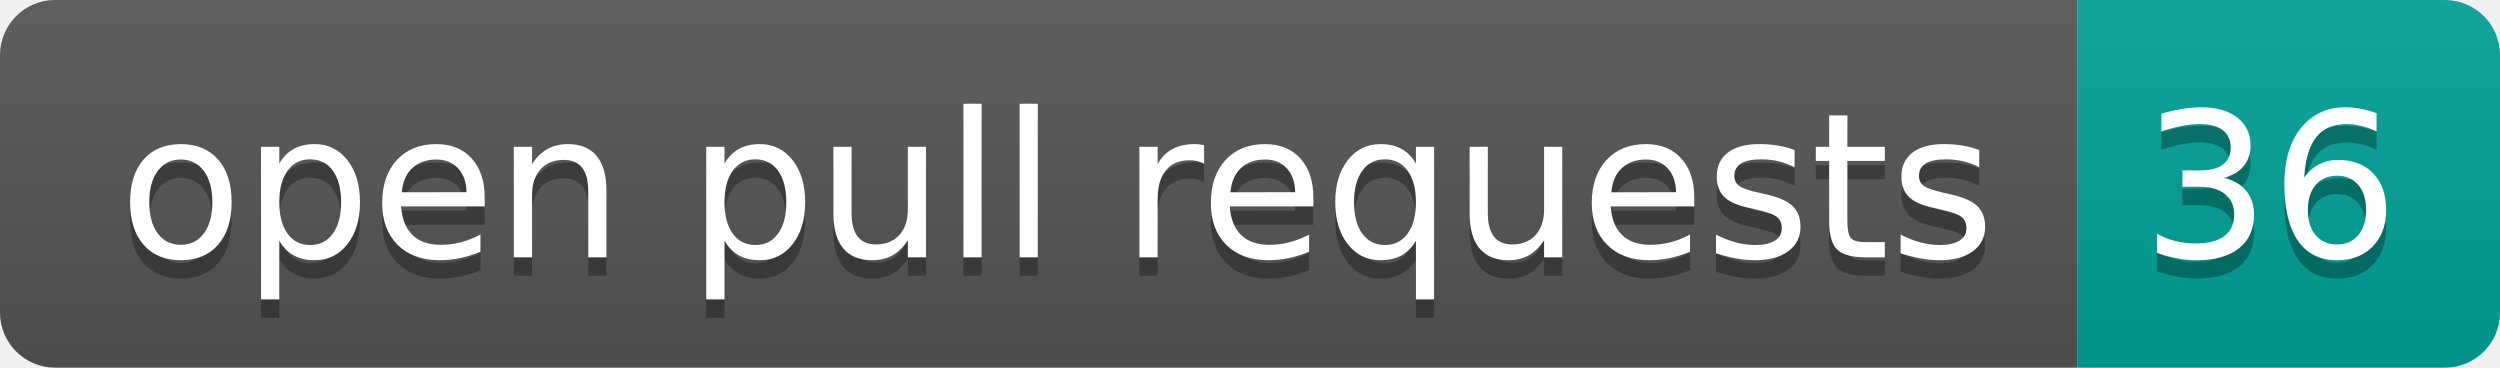
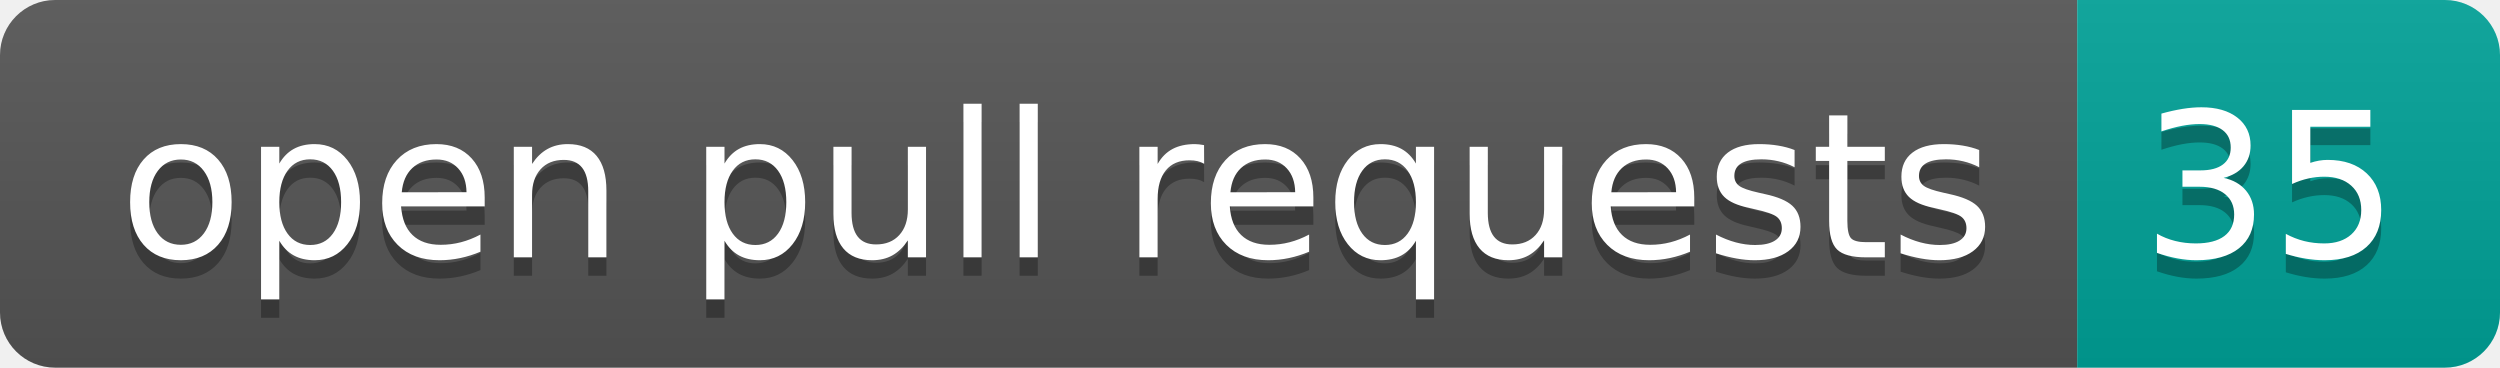
- <svg xmlns="http://www.w3.org/2000/svg" width="136" height="20" role="img" aria-label="open pull requests: 36">
+ <svg xmlns="http://www.w3.org/2000/svg" width="136" height="20" role="img" aria-label="open pull requests: 35">
  <linearGradient id="s" x2="0" y2="100%">
    <stop offset="0" stop-color="#bbb" stop-opacity=".1" />
    <stop offset="1" stop-opacity=".1" />
  </linearGradient>
  <clipPath id="r">
    <rect width="136" height="20" rx="3" fill="#fff" />
  </clipPath>
  <g clip-path="url(#r)">
    <rect width="113" height="20" fill="#555" />
    <rect x="113" width="23" height="20" fill="#00a398" />
    <rect width="136" height="20" fill="url(#s)" />
  </g>
  <g fill="#fff" text-anchor="middle" font-family="Verdana,Geneva,DejaVu Sans,sans-serif" text-rendering="geometricPrecision" font-size="110">
    <text aria-hidden="true" x="575" y="150" fill="#010101" fill-opacity=".3" transform="scale(.1)" textLength="1030">open pull requests</text>
    <text x="575" y="140" transform="scale(.1)" fill="#fff" textLength="1030">open pull requests</text>
-     <text aria-hidden="true" x="1235" y="150" fill="#010101" fill-opacity=".3" transform="scale(.1)" textLength="130">36</text>
-     <text x="1235" y="140" transform="scale(.1)" fill="#fff" textLength="130">36</text>
+     <text aria-hidden="true" x="1235" y="150" fill="#010101" fill-opacity=".3" transform="scale(.1)" textLength="130">35</text>
+     <text x="1235" y="140" transform="scale(.1)" fill="#fff" textLength="130">35</text>
  </g>
</svg>
